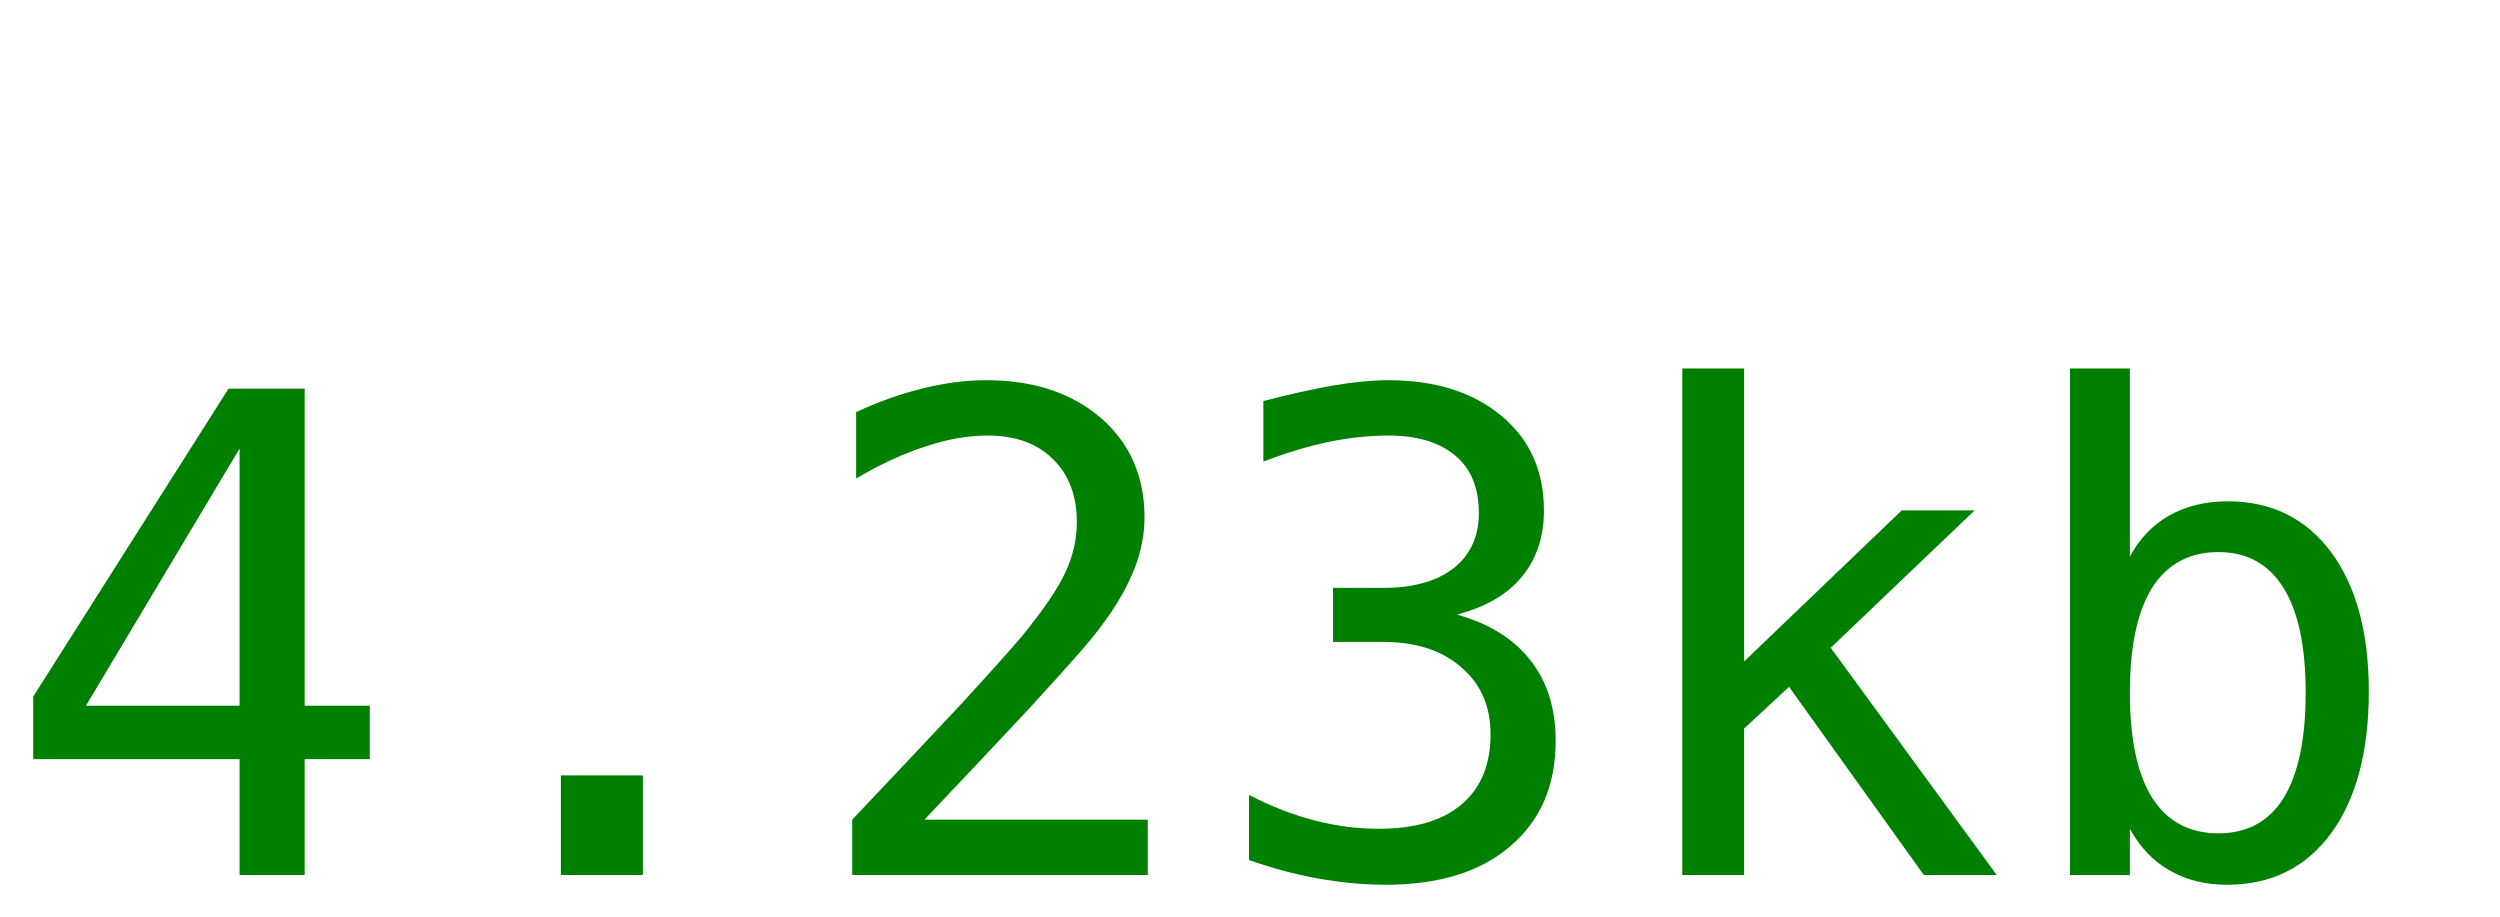
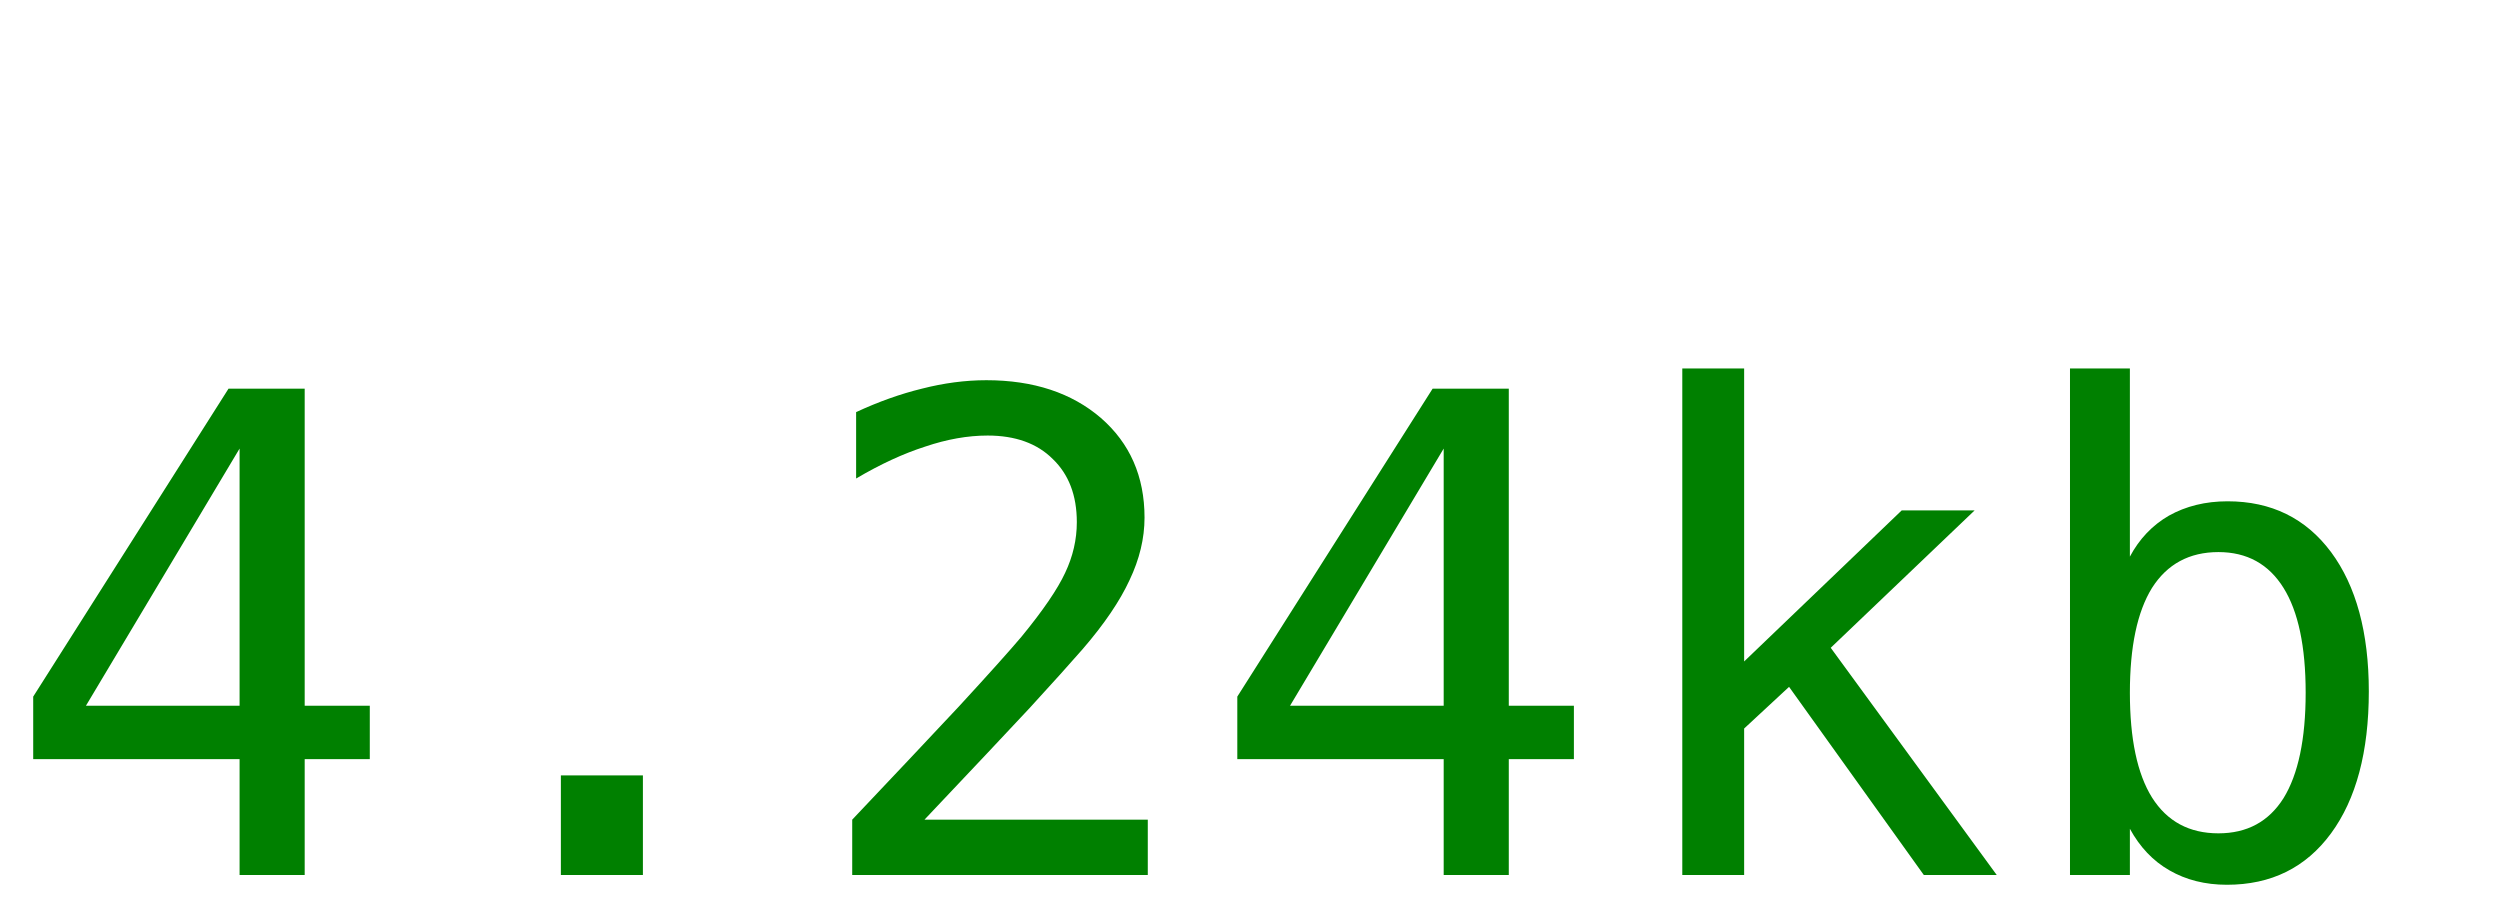
<svg xmlns="http://www.w3.org/2000/svg" width="60" height="22">
-   <text y="21" font-size="16px" font-family="monospace" fill="green">4.23kb</text>
+   <text y="21" font-size="16px" font-family="monospace" fill="green">4.24kb</text>
</svg>
